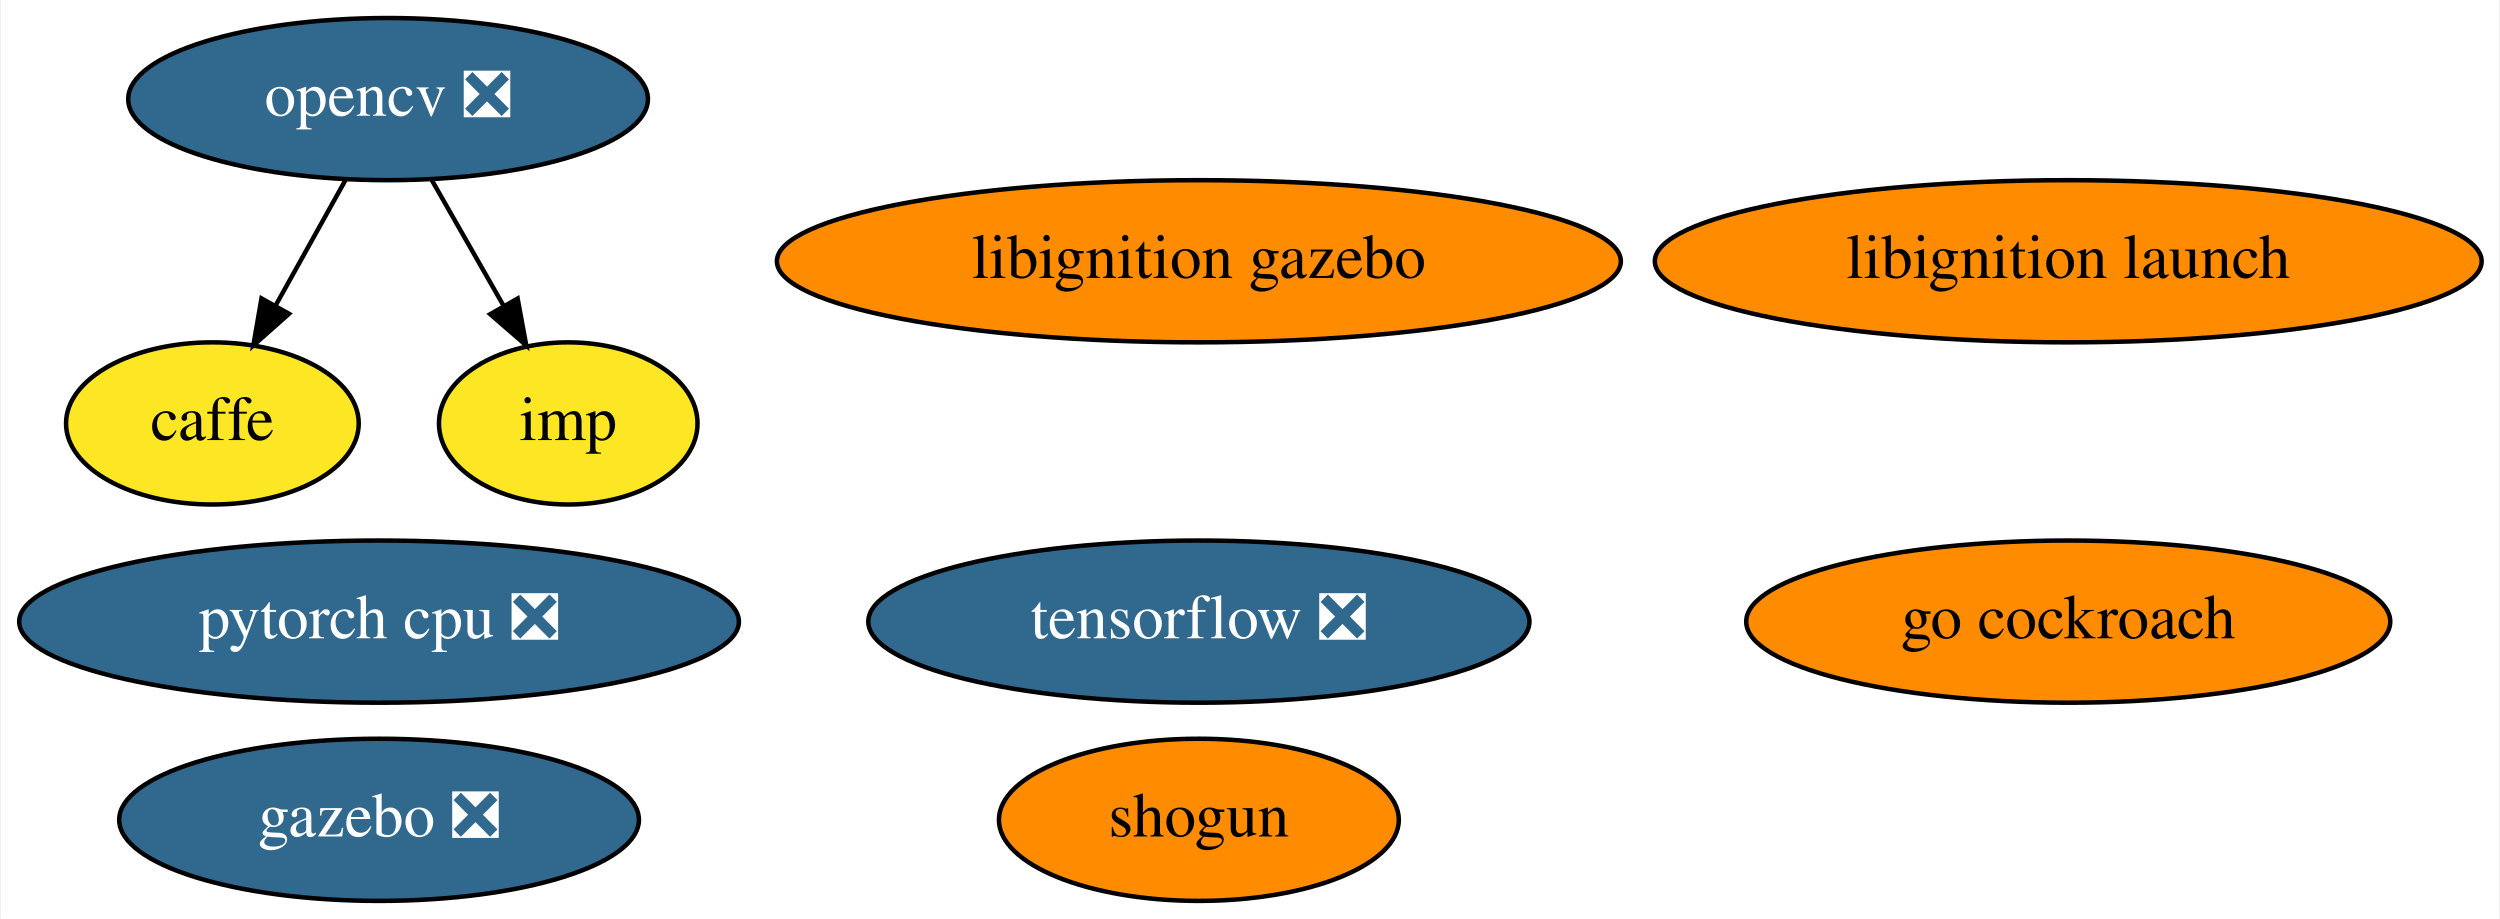
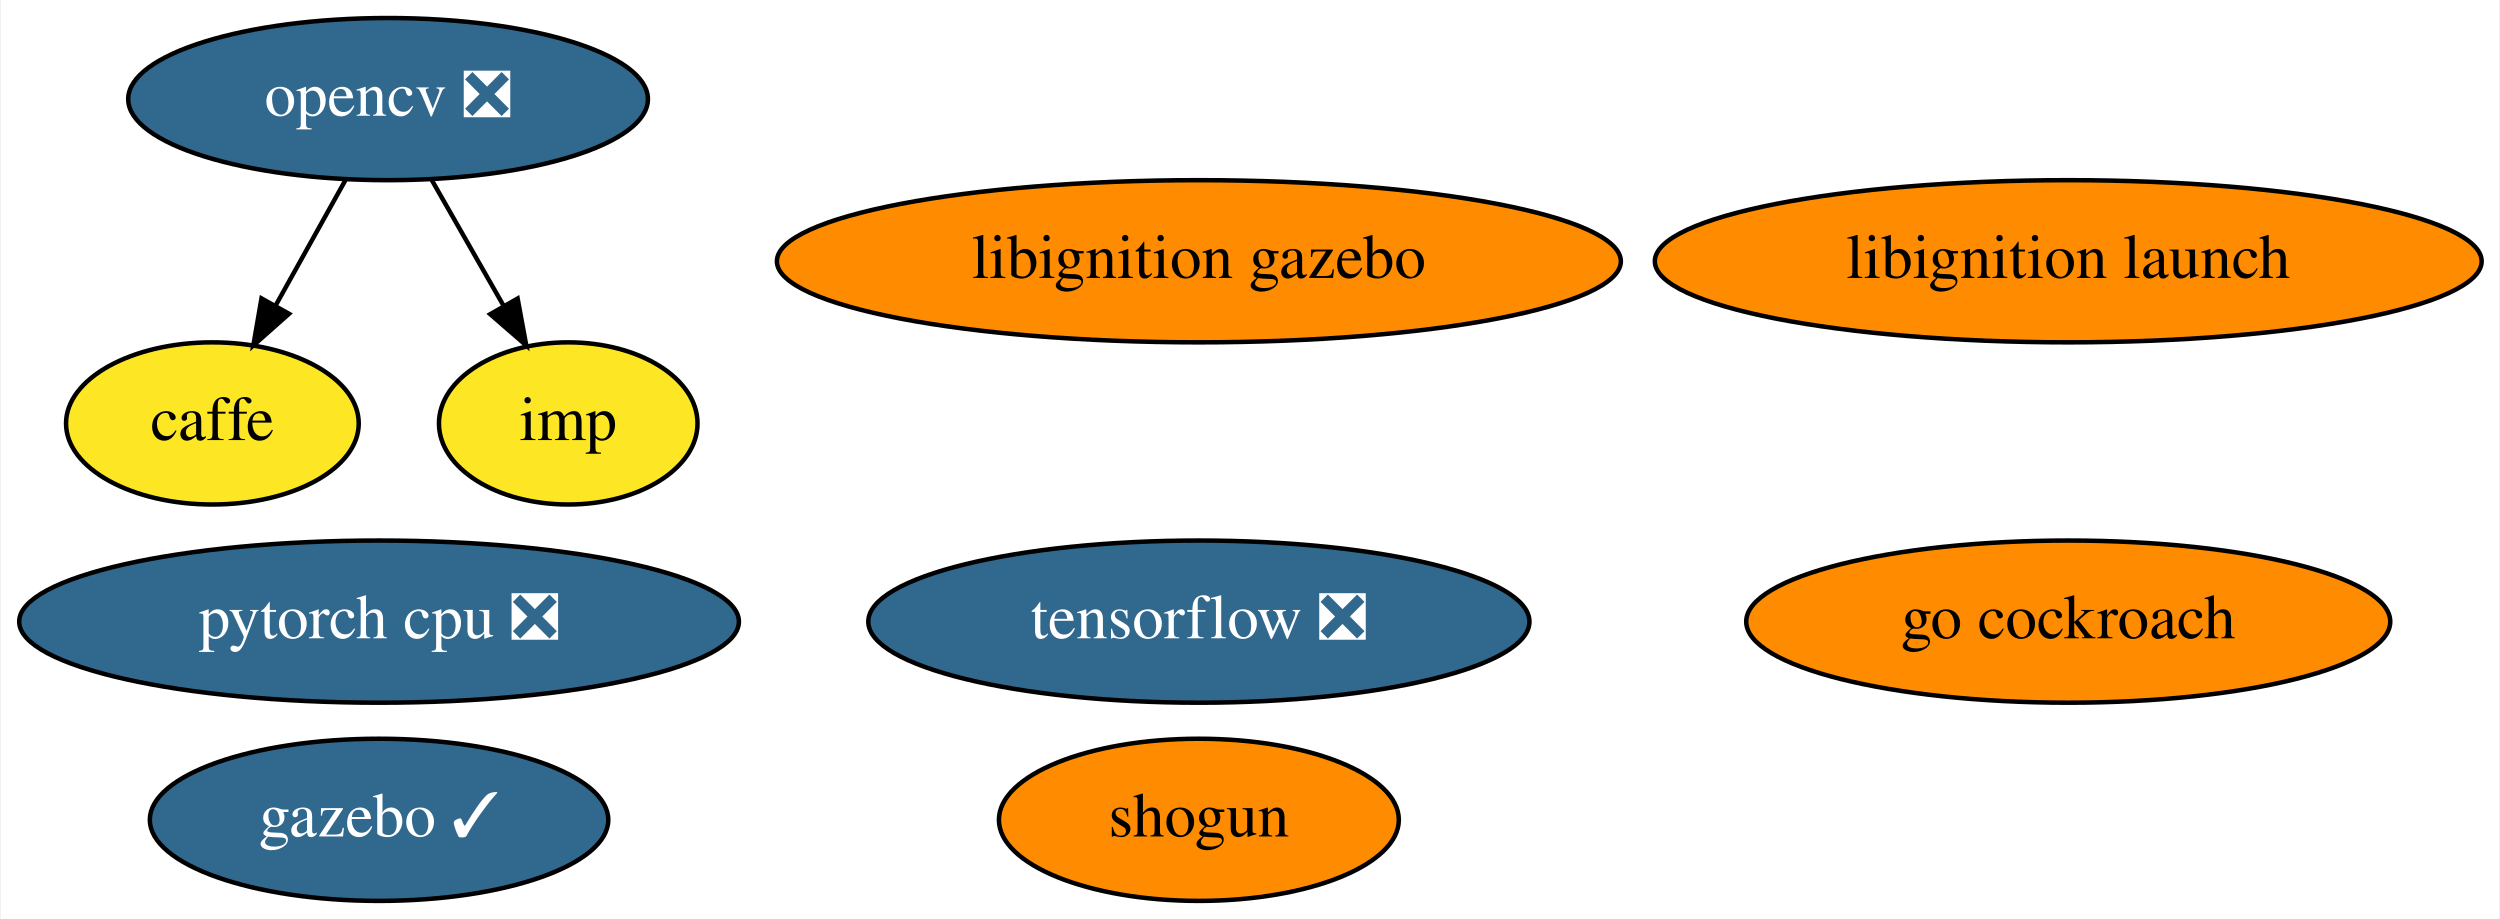
<svg xmlns="http://www.w3.org/2000/svg" xmlns:xlink="http://www.w3.org/1999/xlink" width="555pt" height="204pt" viewBox="0.00 0.00 554.58 204.00">
  <g id="graph0" class="graph" transform="scale(1 1) rotate(0) translate(4 200)">
    <polygon fill="white" stroke="transparent" points="-4,4 -4,-200 550.58,-200 550.58,4 -4,4" />
    <g id="node1" class="node">
      <g id="a_node1">
        <a xlink:href="https://github.com/conda-forge/caffe-feedstock" xlink:title="caffe">
          <ellipse fill="#fde725" stroke="black" cx="42.94" cy="-106" rx="32.49" ry="18" />
          <text text-anchor="middle" x="42.94" y="-102.3" font-family="Times,serif" font-size="14.00">caffe</text>
        </a>
      </g>
    </g>
    <g id="node2" class="node">
      <g id="a_node2">
        <a xlink:href="https://github.com/conda-forge/opencv-feedstock/pull/278" xlink:title="opencv ❎">
          <ellipse fill="#31688e" stroke="black" cx="81.94" cy="-178" rx="57.69" ry="18" />
          <text text-anchor="middle" x="81.94" y="-174.3" font-family="Times,serif" font-size="14.00" fill="white">opencv ❎</text>
        </a>
      </g>
    </g>
    <g id="edge1" class="edge">
      <path fill="none" stroke="black" d="M72.5,-160.05C67.84,-151.68 62.11,-141.4 56.95,-132.13" />
      <polygon fill="black" stroke="black" points="59.95,-130.34 52.03,-123.31 53.84,-133.75 59.95,-130.34" />
    </g>
    <g id="node10" class="node">
      <g id="a_node10">
        <a xlink:href="https://github.com/conda-forge/imp-feedstock" xlink:title="imp">
          <ellipse fill="#fde725" stroke="black" cx="121.94" cy="-106" rx="28.7" ry="18" />
          <text text-anchor="middle" x="121.94" y="-102.3" font-family="Times,serif" font-size="14.00">imp</text>
        </a>
      </g>
    </g>
    <g id="edge2" class="edge">
      <path fill="none" stroke="black" d="M91.63,-160.05C96.41,-151.68 102.28,-141.4 107.58,-132.13" />
      <polygon fill="black" stroke="black" points="110.7,-133.73 112.62,-123.31 104.62,-130.25 110.7,-133.73" />
    </g>
    <g id="node3" class="node">
      <g id="a_node3">
        <a xlink:href="https://github.com/conda-forge/shogun-feedstock" xlink:title="shogun">
          <ellipse fill="#ff8c00" stroke="black" cx="261.94" cy="-18" rx="44.39" ry="18" />
          <text text-anchor="middle" x="261.94" y="-14.3" font-family="Times,serif" font-size="14.00">shogun</text>
        </a>
      </g>
    </g>
    <g id="node4" class="node">
      <g id="a_node4">
        <a xlink:href="https://github.com/conda-forge/tensorflow-feedstock/pull/116" xlink:title="tensorflow ❎">
          <ellipse fill="#31688e" stroke="black" cx="261.94" cy="-62" rx="73.39" ry="18" />
          <text text-anchor="middle" x="261.94" y="-58.3" font-family="Times,serif" font-size="14.00" fill="white">tensorflow ❎</text>
        </a>
      </g>
    </g>
    <g id="node5" class="node">
      <g id="a_node5">
        <a xlink:href="https://github.com/conda-forge/pytorch-cpu-feedstock/pull/45" xlink:title="pytorch cpu ❎">
          <ellipse fill="#31688e" stroke="black" cx="79.94" cy="-62" rx="79.89" ry="18" />
          <text text-anchor="middle" x="79.94" y="-58.3" font-family="Times,serif" font-size="14.00" fill="white">pytorch cpu ❎</text>
        </a>
      </g>
    </g>
    <g id="node6" class="node">
      <g id="a_node6">
-         <a xlink:href="https://github.com/conda-forge/gazebo-feedstock/pull/83" xlink:title="gazebo ❎">
-           <ellipse fill="#31688e" stroke="black" cx="79.94" cy="-18" rx="57.69" ry="18" />
-           <text text-anchor="middle" x="79.94" y="-14.3" font-family="Times,serif" font-size="14.00" fill="white">gazebo ❎</text>
+         <a xlink:href="https://github.com/conda-forge/gazebo-feedstock/pull/83" xlink:title="gazebo ✓">
+           <ellipse fill="#31688e" stroke="black" cx="79.94" cy="-18" rx="50.89" ry="18" />
+           <text text-anchor="middle" x="79.94" y="-14.3" font-family="Times,serif" font-size="14.00" fill="white">gazebo ✓</text>
        </a>
      </g>
    </g>
    <g id="node7" class="node">
      <g id="a_node7">
        <a xlink:href="https://github.com/conda-forge/go-cockroach-feedstock" xlink:title="go cockroach">
          <ellipse fill="#ff8c00" stroke="black" cx="454.94" cy="-62" rx="71.49" ry="18" />
          <text text-anchor="middle" x="454.94" y="-58.3" font-family="Times,serif" font-size="14.00">go cockroach</text>
        </a>
      </g>
    </g>
    <g id="node8" class="node">
      <g id="a_node8">
        <a xlink:href="https://github.com/conda-forge/libignition-gazebo-feedstock" xlink:title="libignition gazebo">
          <ellipse fill="#ff8c00" stroke="black" cx="261.94" cy="-142" rx="93.68" ry="18" />
          <text text-anchor="middle" x="261.94" y="-138.3" font-family="Times,serif" font-size="14.00">libignition gazebo</text>
        </a>
      </g>
    </g>
    <g id="node9" class="node">
      <g id="a_node9">
        <a xlink:href="https://github.com/conda-forge/libignition-launch-feedstock" xlink:title="libignition launch">
          <ellipse fill="#ff8c00" stroke="black" cx="454.94" cy="-142" rx="91.78" ry="18" />
          <text text-anchor="middle" x="454.94" y="-138.3" font-family="Times,serif" font-size="14.00">libignition launch</text>
        </a>
      </g>
    </g>
  </g>
</svg>
